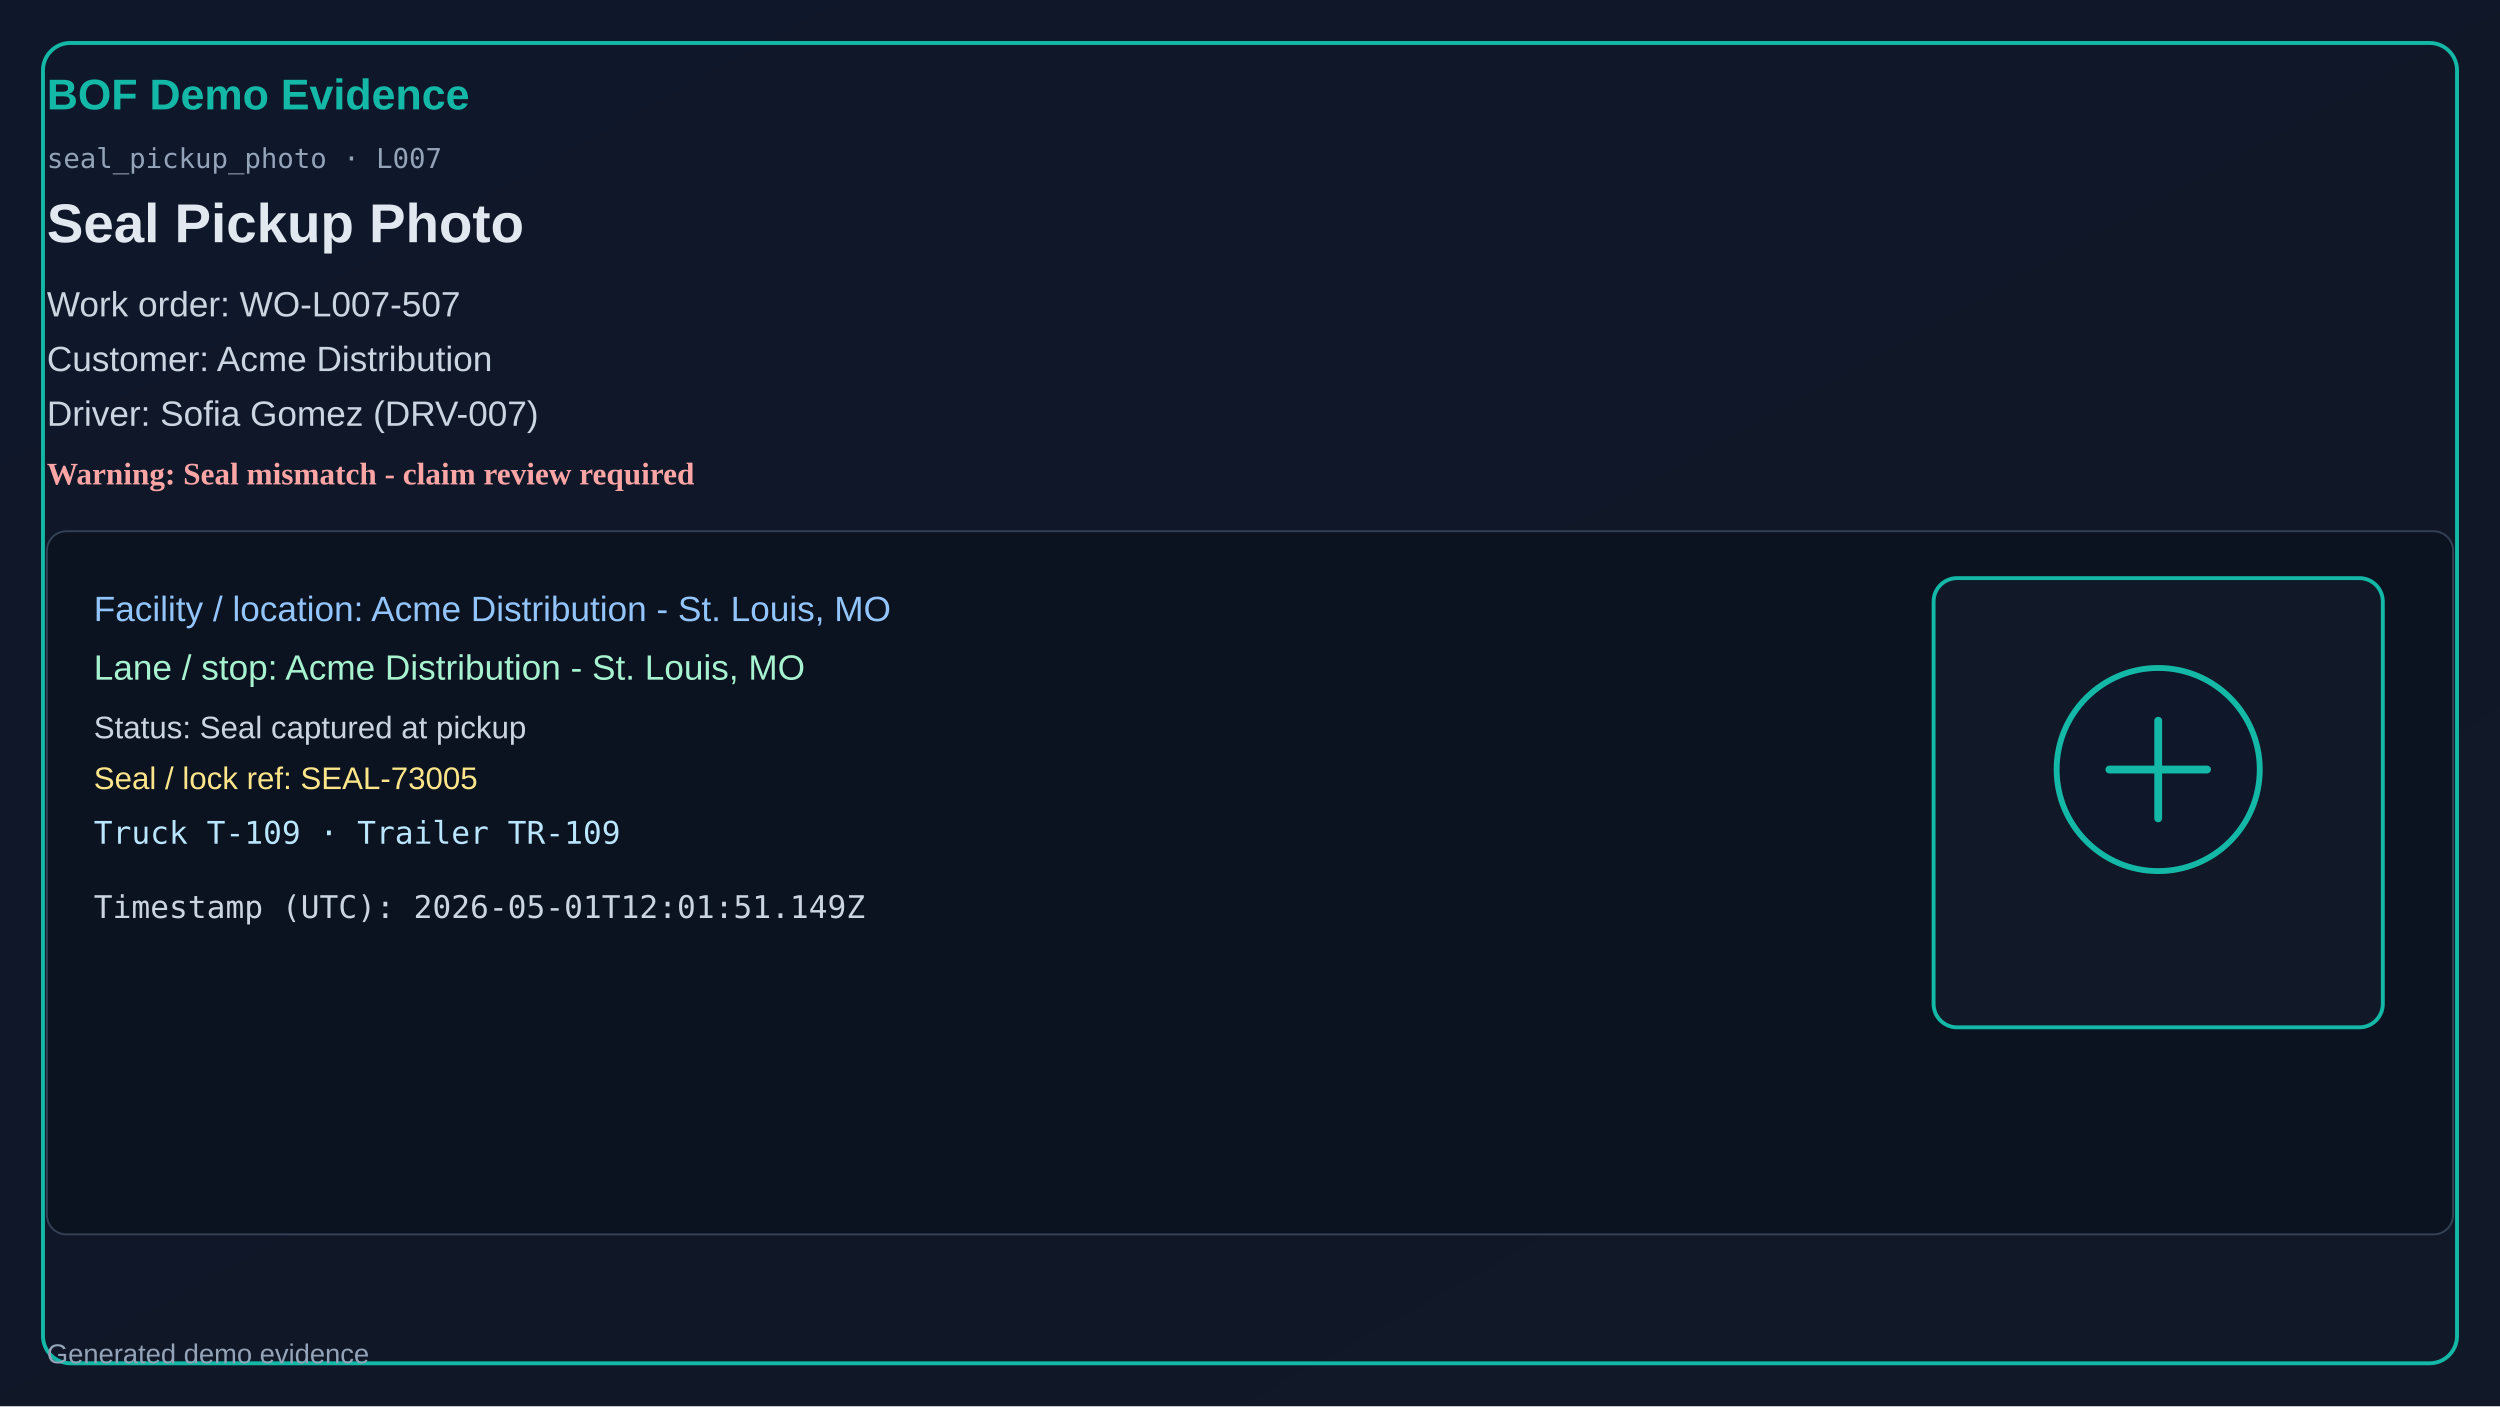
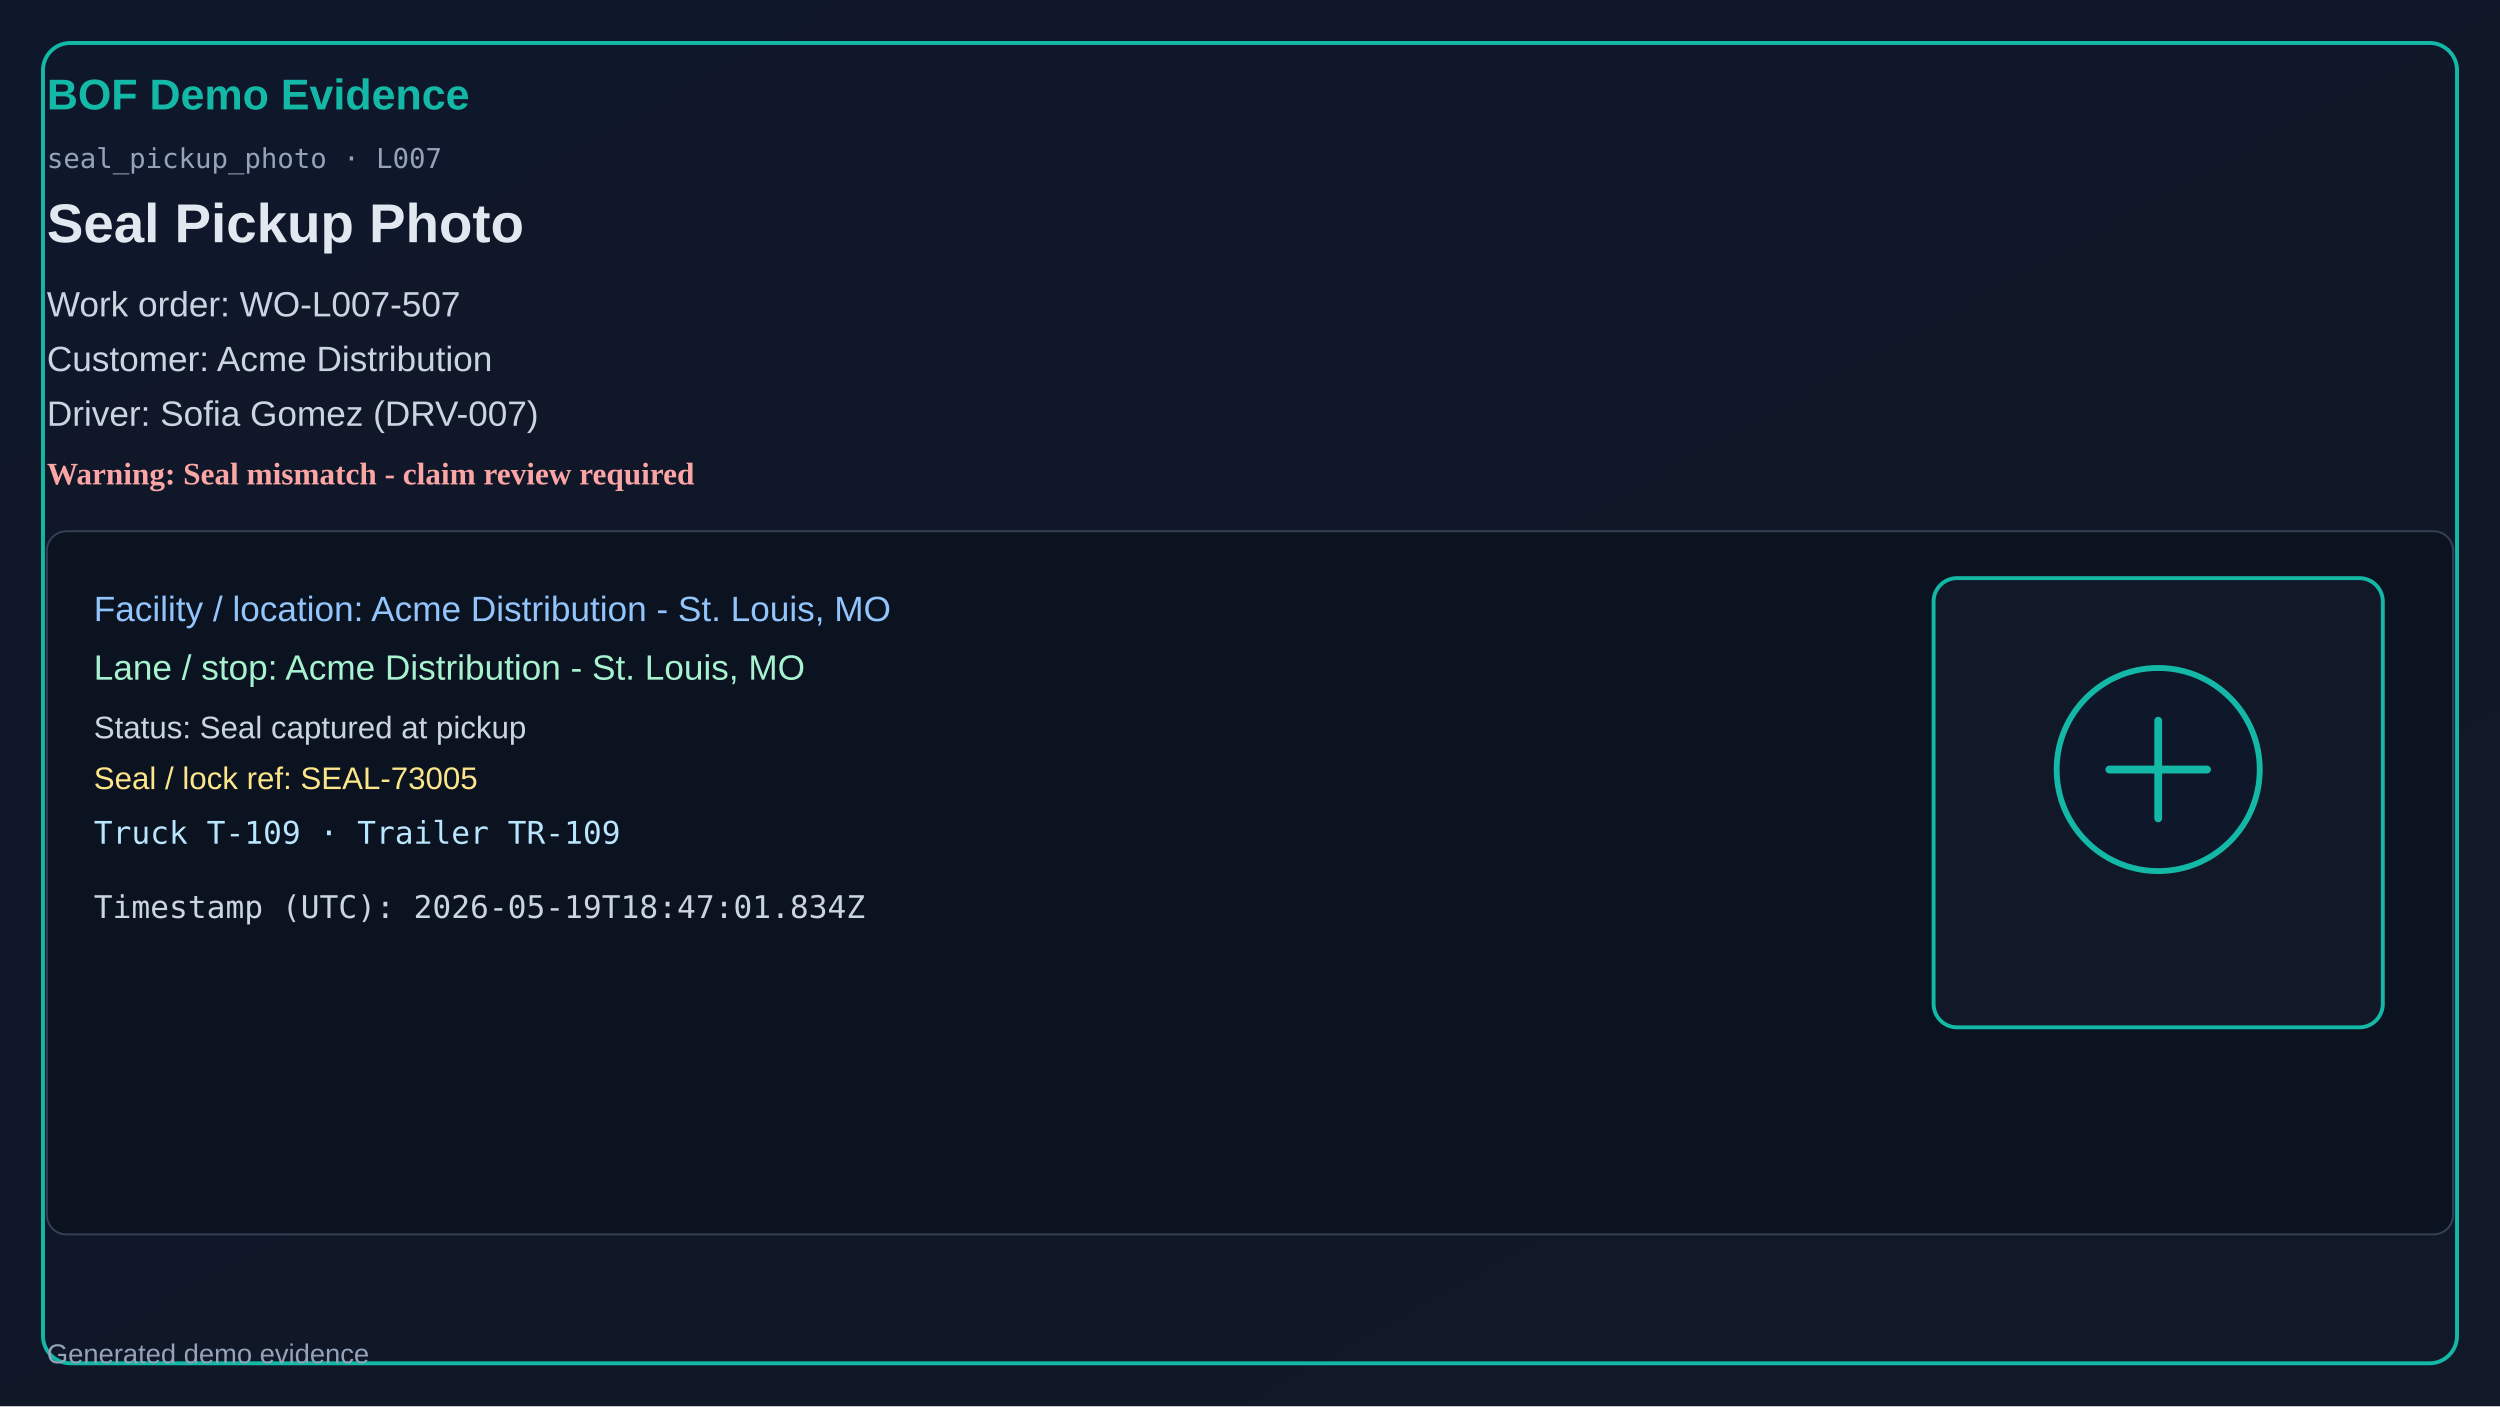
<svg xmlns="http://www.w3.org/2000/svg" width="1280" height="720" viewBox="0 0 1280 720">
  <defs>
    <linearGradient id="bg" x1="0" y1="0" x2="1" y2="1">
      <stop offset="0%" stop-color="#0f172a" />
      <stop offset="100%" stop-color="#111827" />
    </linearGradient>
  </defs>
  <rect x="0" y="0" width="1280" height="720" fill="url(#bg)" />
  <rect x="22" y="22" width="1236" height="676" rx="14" fill="none" stroke="#14b8a6" stroke-width="2" />
  <text x="24" y="56" fill="#14b8a6" font-size="22" font-family="Segoe UI, Arial" font-weight="700">BOF Demo Evidence</text>
  <text x="24" y="86" fill="#94a3b8" font-size="14" font-family="Consolas, monospace">seal_pickup_photo · L007</text>
  <text x="24" y="124" fill="#e2e8f0" font-size="28" font-family="Segoe UI, Arial" font-weight="600">Seal Pickup Photo</text>
  <text x="24" y="162" fill="#cbd5e1" font-size="18" font-family="Segoe UI, Arial">Work order: WO-L007-507</text>
  <text x="24" y="190" fill="#cbd5e1" font-size="18" font-family="Segoe UI, Arial">Customer: Acme Distribution</text>
  <text x="24" y="218" fill="#cbd5e1" font-size="18" font-family="Segoe UI, Arial">Driver: Sofia Gomez (DRV-007)</text>
  <text x="24" y="248" fill="#fca5a5" font-size="16" font-weight="700">Warning: Seal mismatch - claim review required</text>
  <rect x="24" y="272" width="1232" height="360" rx="10" fill="#0b1220" stroke="#334155" />
  <text x="48" y="318" fill="#93c5fd" font-size="18" font-family="Segoe UI, Arial">Facility / location: Acme Distribution - St. Louis, MO</text>
  <text x="48" y="348" fill="#a7f3d0" font-size="18" font-family="Segoe UI, Arial">Lane / stop: Acme Distribution - St. Louis, MO</text>
  <text x="48" y="378" fill="#cbd5e1" font-size="16" font-family="Segoe UI, Arial">Status: Seal captured at pickup</text>
  <text x="48" y="404" fill="#fde68a" font-size="16" font-family="Segoe UI, Arial">Seal / lock ref: SEAL-73005</text>
  <text x="48" y="432" fill="#bae6fd" font-size="16" font-family="Consolas, monospace">Truck T-109 · Trailer TR-109</text>
-   <text x="48" y="470" fill="#cbd5e1" font-size="16" font-family="Consolas, monospace">Timestamp (UTC): 2026-05-01T12:01:51.149Z</text>
+   <text x="48" y="470" fill="#cbd5e1" font-size="16" font-family="Consolas, monospace">Timestamp (UTC): 2026-05-19T18:47:01.834Z</text>
  <rect x="990" y="296" width="230" height="230" rx="12" fill="#111827" stroke="#14b8a6" stroke-width="2" />
  <circle cx="1105" cy="394" r="52" fill="#0f172a" stroke="#14b8a6" stroke-width="3" />
  <path d="M1080 394h50M1105 369v50" stroke="#14b8a6" stroke-width="4" stroke-linecap="round" />
  <text x="24" y="698" fill="#94a3b8" font-size="14" font-family="Segoe UI, Arial">Generated demo evidence</text>
</svg>
